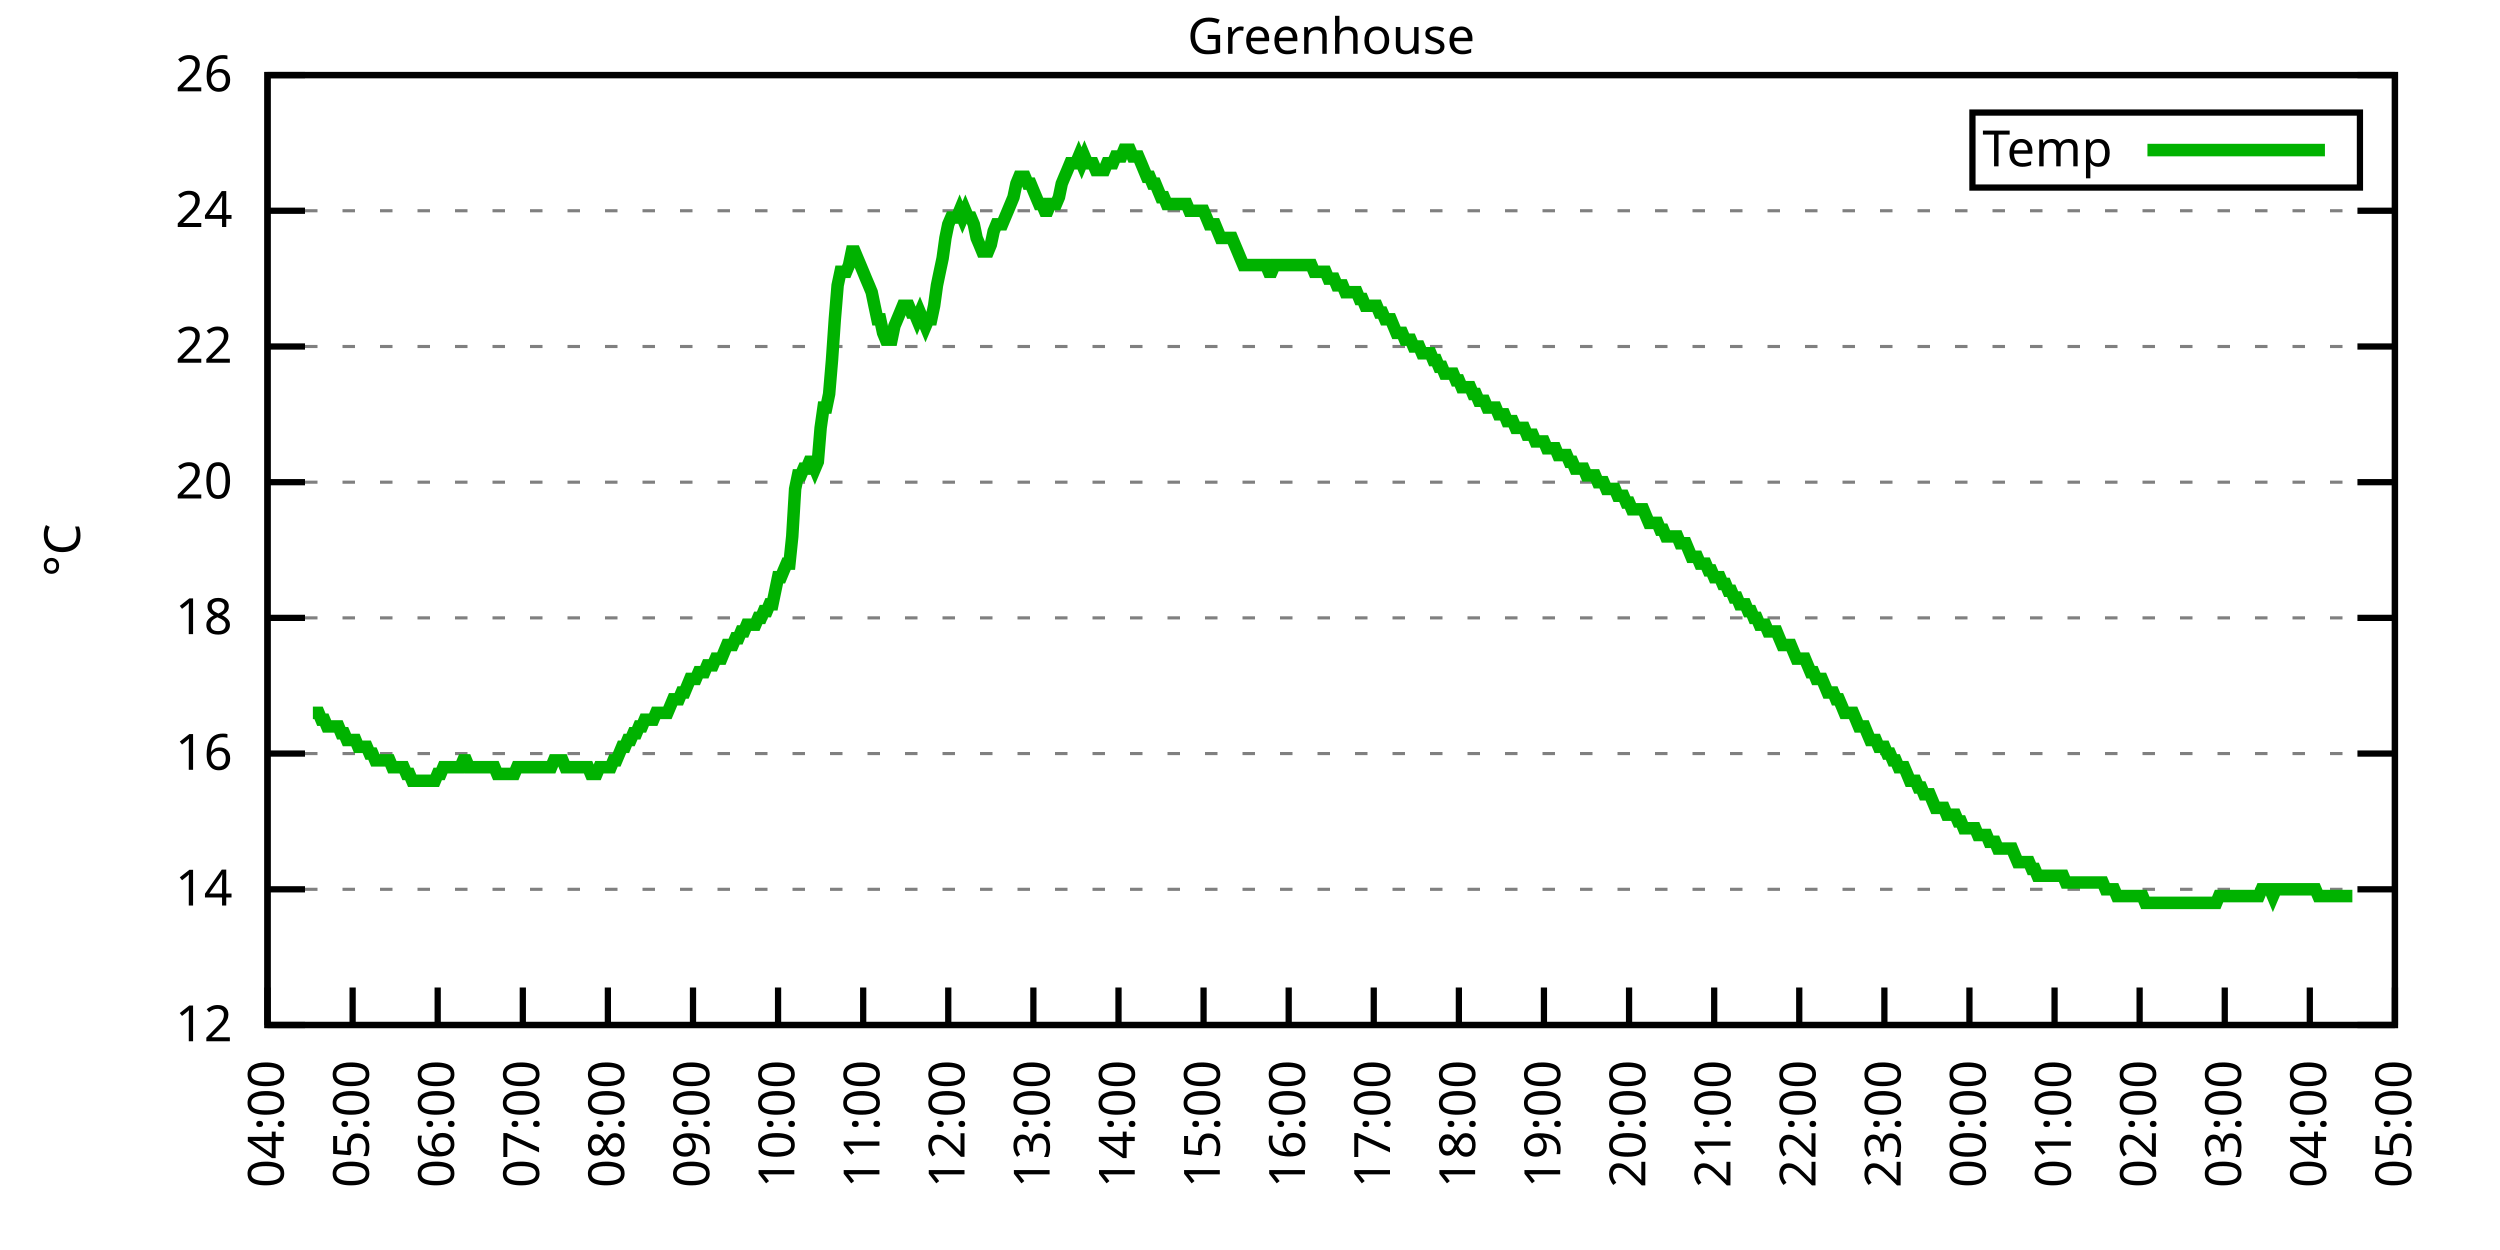
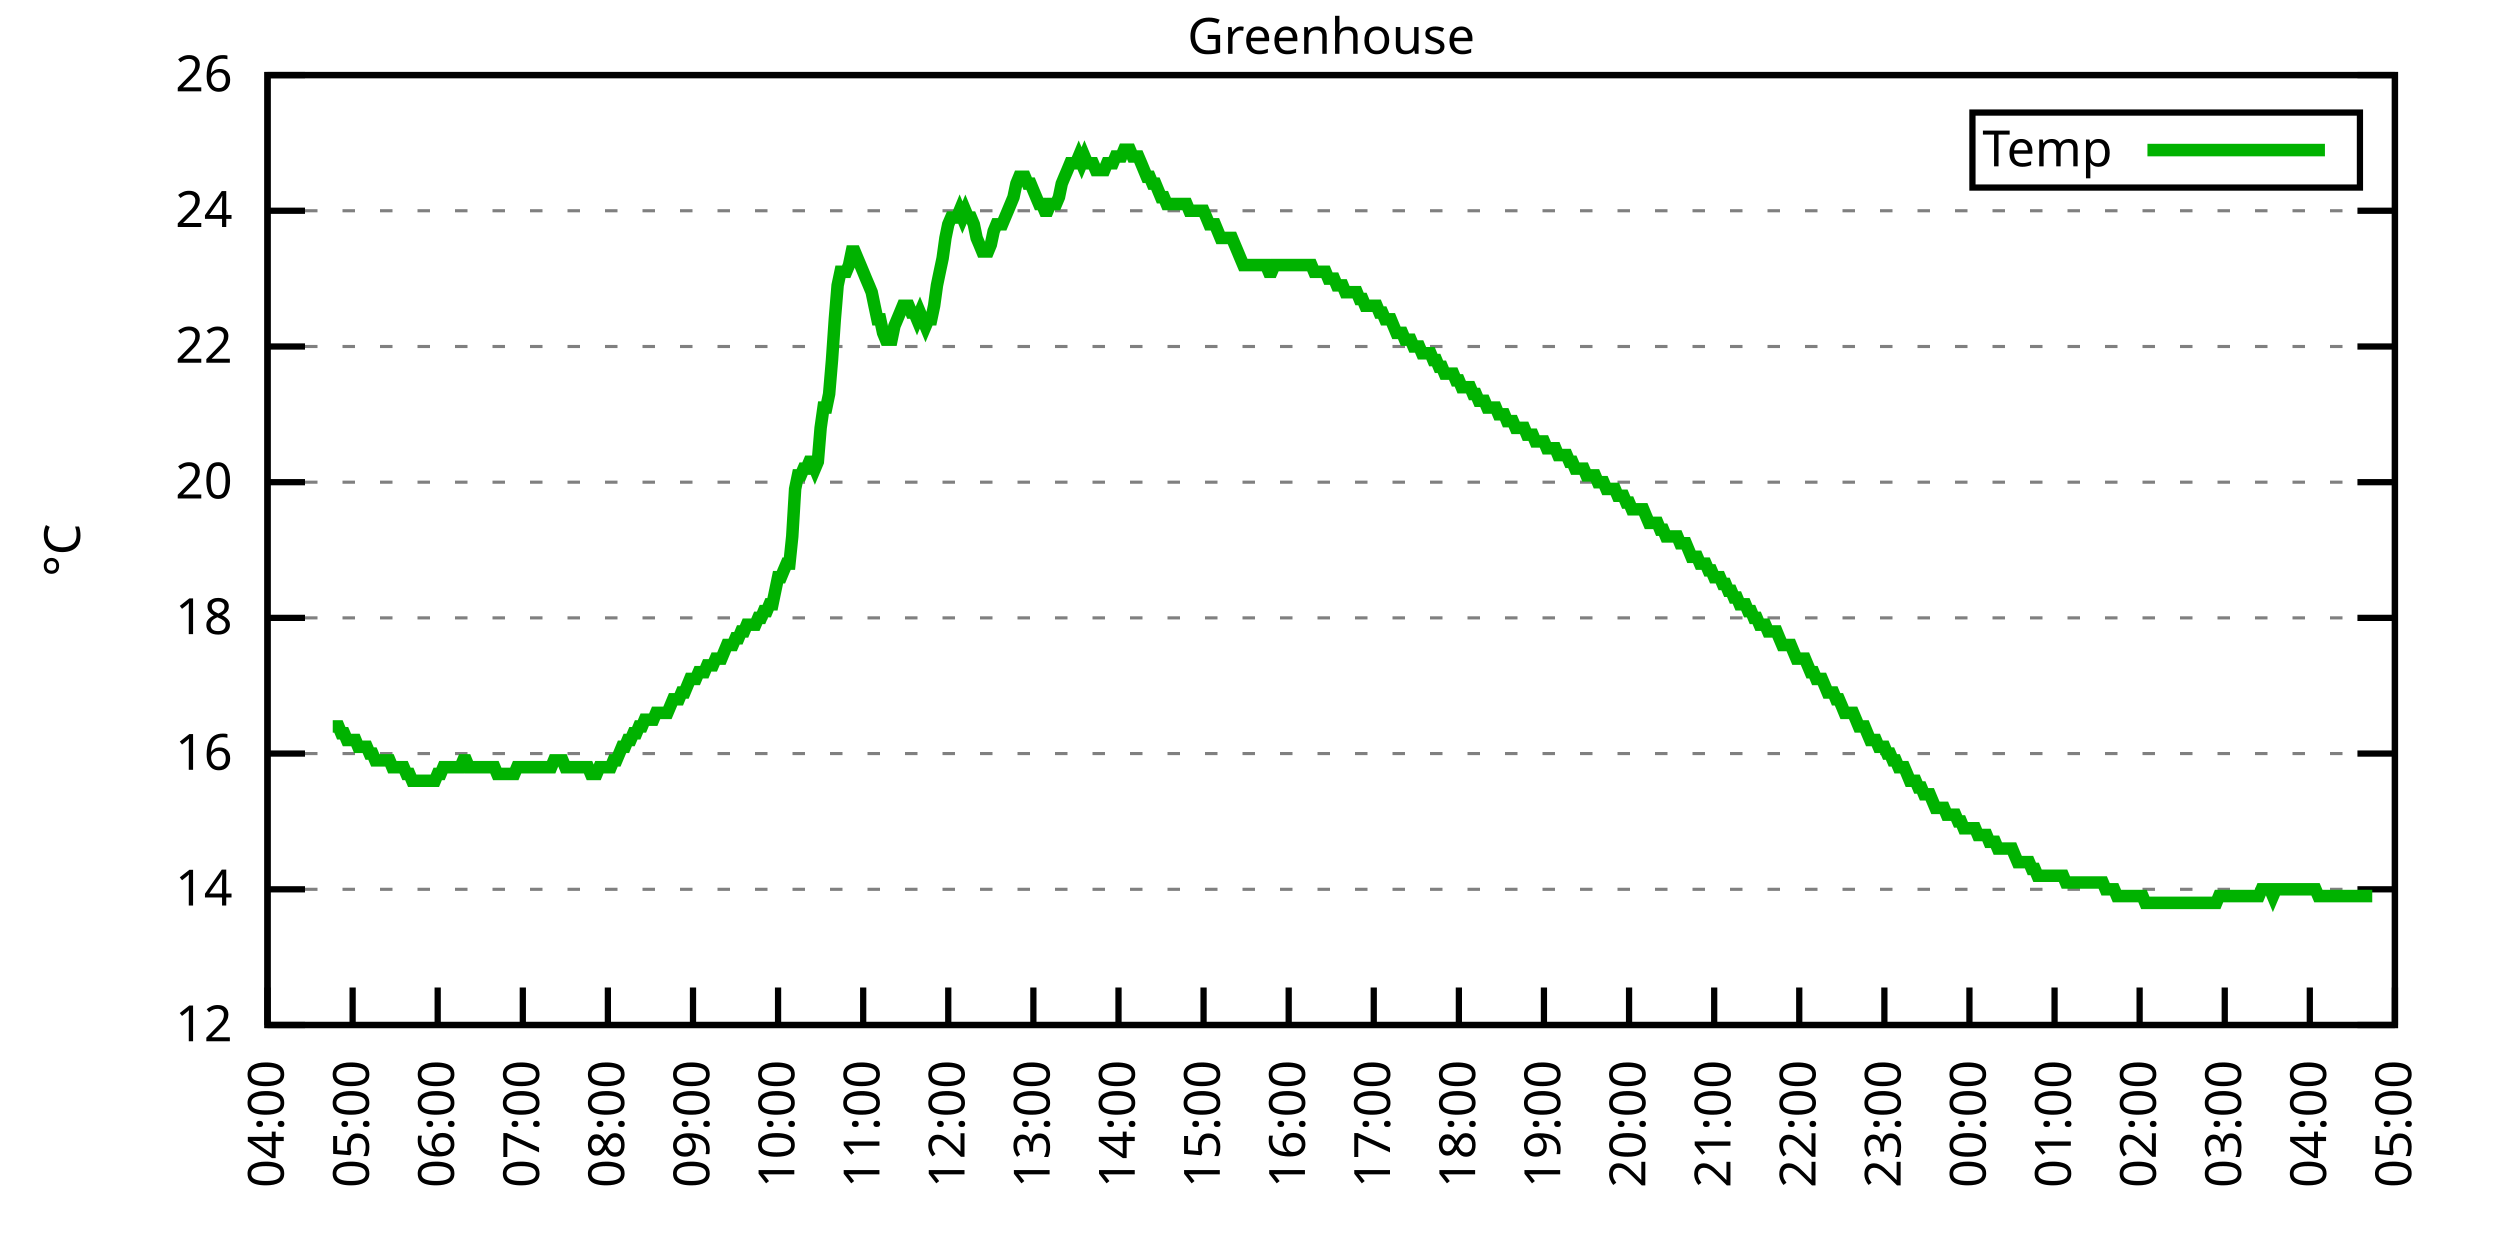
<svg xmlns="http://www.w3.org/2000/svg" xmlns:xlink="http://www.w3.org/1999/xlink" width="400" height="200" viewBox="0 0 400 200">
  <g id="gnuplot_canvas">
    <rect x="0" y="0" width="400" height="200" fill="none" />
    <defs>
      <circle id="gpDot" r="0.5" stroke-width="0.5" stroke="currentColor" />
      <path id="gpPt0" stroke-width="0.333" stroke="currentColor" d="M-1,0 h2 M0,-1 v2" />
      <path id="gpPt1" stroke-width="0.333" stroke="currentColor" d="M-1,-1 L1,1 M1,-1 L-1,1" />
      <path id="gpPt2" stroke-width="0.333" stroke="currentColor" d="M-1,0 L1,0 M0,-1 L0,1 M-1,-1 L1,1 M-1,1 L1,-1" />
      <rect id="gpPt3" stroke-width="0.333" stroke="currentColor" x="-1" y="-1" width="2" height="2" />
      <rect id="gpPt4" stroke-width="0.333" stroke="currentColor" fill="currentColor" x="-1" y="-1" width="2" height="2" />
      <circle id="gpPt5" stroke-width="0.333" stroke="currentColor" cx="0" cy="0" r="1" />
      <use xlink:href="#gpPt5" id="gpPt6" fill="currentColor" stroke="none" />
      <path id="gpPt7" stroke-width="0.333" stroke="currentColor" d="M0,-1.33 L-1.33,0.67 L1.33,0.67 z" />
      <use xlink:href="#gpPt7" id="gpPt8" fill="currentColor" stroke="none" />
      <use xlink:href="#gpPt7" id="gpPt9" stroke="currentColor" transform="rotate(180)" />
      <use xlink:href="#gpPt9" id="gpPt10" fill="currentColor" stroke="none" />
      <use xlink:href="#gpPt3" id="gpPt11" stroke="currentColor" transform="rotate(45)" />
      <use xlink:href="#gpPt11" id="gpPt12" fill="currentColor" stroke="none" />
      <path id="gpPt13" stroke-width="0.333" stroke="currentColor" d="M0,1.330 L1.265,0.411 L0.782,-1.067 L-0.782,-1.076 L-1.265,0.411 z" />
      <use xlink:href="#gpPt13" id="gpPt14" fill="currentColor" stroke="none" />
      <filter id="textbox" filterUnits="objectBoundingBox" x="0" y="0" height="1" width="1">
        <feFlood flood-color="white" flood-opacity="1" result="bgnd" />
        <feComposite in="SourceGraphic" in2="bgnd" operator="atop" />
      </filter>
      <filter id="greybox" filterUnits="objectBoundingBox" x="0" y="0" height="1" width="1">
        <feFlood flood-color="lightgrey" flood-opacity="1" result="grey" />
        <feComposite in="SourceGraphic" in2="grey" operator="atop" />
      </filter>
    </defs>
    <g fill="none" color="white" stroke="currentColor" stroke-width="1.00" stroke-linecap="butt" stroke-linejoin="miter">
</g>
    <g fill="none" color="black" stroke="currentColor" stroke-width="1.00" stroke-linecap="butt" stroke-linejoin="miter">
      <g stroke="none" shape-rendering="crispEdges">
        <polygon fill="rgb(255, 255, 255)" points="42.80,164.00 383.18,164.00 383.18,12.02 42.80,12.02 " />
      </g>
    </g>
    <g fill="none" color="black" stroke="currentColor" stroke-width="1.00" stroke-linecap="butt" stroke-linejoin="miter">
</g>
    <g fill="none" color="black" stroke="black" stroke-width="0.50" stroke-linecap="butt" stroke-linejoin="miter">
</g>
    <g fill="none" color="gray" stroke="currentColor" stroke-width="0.50" stroke-linecap="butt" stroke-linejoin="miter">
      <path stroke="gray" stroke-dasharray="2,4" class="gridline" d="M42.80,164.00 L383.19,164.00  " />
    </g>
    <g fill="none" color="gray" stroke="gray" stroke-width="1.00" stroke-linecap="butt" stroke-linejoin="miter">
</g>
    <g fill="none" color="black" stroke="currentColor" stroke-width="1.00" stroke-linecap="butt" stroke-linejoin="miter">
      <path stroke="black" d="M42.80,164.00 L48.80,164.00 M383.19,164.00 L377.19,164.00  " />
      <g transform="translate(37.20,166.60)" stroke="none" fill="black" font-family="Sans" font-size="8.00" text-anchor="end">
        <text>
          <tspan font-family="Sans"> 12</tspan>
        </text>
      </g>
    </g>
    <g fill="none" color="black" stroke="currentColor" stroke-width="1.00" stroke-linecap="butt" stroke-linejoin="miter">
</g>
    <g fill="none" color="black" stroke="black" stroke-width="0.50" stroke-linecap="butt" stroke-linejoin="miter">
</g>
    <g fill="none" color="gray" stroke="currentColor" stroke-width="0.50" stroke-linecap="butt" stroke-linejoin="miter">
      <path stroke="gray" stroke-dasharray="2,4" class="gridline" d="M42.80,142.29 L383.19,142.29  " />
    </g>
    <g fill="none" color="gray" stroke="gray" stroke-width="1.00" stroke-linecap="butt" stroke-linejoin="miter">
</g>
    <g fill="none" color="black" stroke="currentColor" stroke-width="1.00" stroke-linecap="butt" stroke-linejoin="miter">
      <path stroke="black" d="M42.80,142.29 L48.80,142.29 M383.19,142.29 L377.19,142.29  " />
      <g transform="translate(37.20,144.89)" stroke="none" fill="black" font-family="Sans" font-size="8.00" text-anchor="end">
        <text>
          <tspan font-family="Sans"> 14</tspan>
        </text>
      </g>
    </g>
    <g fill="none" color="black" stroke="currentColor" stroke-width="1.00" stroke-linecap="butt" stroke-linejoin="miter">
</g>
    <g fill="none" color="black" stroke="black" stroke-width="0.50" stroke-linecap="butt" stroke-linejoin="miter">
</g>
    <g fill="none" color="gray" stroke="currentColor" stroke-width="0.50" stroke-linecap="butt" stroke-linejoin="miter">
      <path stroke="gray" stroke-dasharray="2,4" class="gridline" d="M42.80,120.57 L383.19,120.57  " />
    </g>
    <g fill="none" color="gray" stroke="gray" stroke-width="1.00" stroke-linecap="butt" stroke-linejoin="miter">
</g>
    <g fill="none" color="black" stroke="currentColor" stroke-width="1.00" stroke-linecap="butt" stroke-linejoin="miter">
      <path stroke="black" d="M42.80,120.57 L48.80,120.57 M383.19,120.57 L377.19,120.57  " />
      <g transform="translate(37.20,123.17)" stroke="none" fill="black" font-family="Sans" font-size="8.00" text-anchor="end">
        <text>
          <tspan font-family="Sans"> 16</tspan>
        </text>
      </g>
    </g>
    <g fill="none" color="black" stroke="currentColor" stroke-width="1.00" stroke-linecap="butt" stroke-linejoin="miter">
</g>
    <g fill="none" color="black" stroke="black" stroke-width="0.50" stroke-linecap="butt" stroke-linejoin="miter">
</g>
    <g fill="none" color="gray" stroke="currentColor" stroke-width="0.50" stroke-linecap="butt" stroke-linejoin="miter">
      <path stroke="gray" stroke-dasharray="2,4" class="gridline" d="M42.80,98.86 L383.19,98.86  " />
    </g>
    <g fill="none" color="gray" stroke="gray" stroke-width="1.00" stroke-linecap="butt" stroke-linejoin="miter">
</g>
    <g fill="none" color="black" stroke="currentColor" stroke-width="1.00" stroke-linecap="butt" stroke-linejoin="miter">
      <path stroke="black" d="M42.80,98.86 L48.80,98.86 M383.19,98.86 L377.19,98.86  " />
      <g transform="translate(37.20,101.46)" stroke="none" fill="black" font-family="Sans" font-size="8.00" text-anchor="end">
        <text>
          <tspan font-family="Sans"> 18</tspan>
        </text>
      </g>
    </g>
    <g fill="none" color="black" stroke="currentColor" stroke-width="1.00" stroke-linecap="butt" stroke-linejoin="miter">
</g>
    <g fill="none" color="black" stroke="black" stroke-width="0.50" stroke-linecap="butt" stroke-linejoin="miter">
</g>
    <g fill="none" color="gray" stroke="currentColor" stroke-width="0.50" stroke-linecap="butt" stroke-linejoin="miter">
      <path stroke="gray" stroke-dasharray="2,4" class="gridline" d="M42.80,77.15 L383.19,77.15  " />
    </g>
    <g fill="none" color="gray" stroke="gray" stroke-width="1.00" stroke-linecap="butt" stroke-linejoin="miter">
</g>
    <g fill="none" color="black" stroke="currentColor" stroke-width="1.00" stroke-linecap="butt" stroke-linejoin="miter">
      <path stroke="black" d="M42.80,77.15 L48.80,77.15 M383.19,77.15 L377.19,77.15  " />
      <g transform="translate(37.20,79.75)" stroke="none" fill="black" font-family="Sans" font-size="8.00" text-anchor="end">
        <text>
          <tspan font-family="Sans"> 20</tspan>
        </text>
      </g>
    </g>
    <g fill="none" color="black" stroke="currentColor" stroke-width="1.00" stroke-linecap="butt" stroke-linejoin="miter">
</g>
    <g fill="none" color="black" stroke="black" stroke-width="0.50" stroke-linecap="butt" stroke-linejoin="miter">
</g>
    <g fill="none" color="gray" stroke="currentColor" stroke-width="0.50" stroke-linecap="butt" stroke-linejoin="miter">
      <path stroke="gray" stroke-dasharray="2,4" class="gridline" d="M42.80,55.44 L383.19,55.44  " />
    </g>
    <g fill="none" color="gray" stroke="gray" stroke-width="1.00" stroke-linecap="butt" stroke-linejoin="miter">
</g>
    <g fill="none" color="black" stroke="currentColor" stroke-width="1.00" stroke-linecap="butt" stroke-linejoin="miter">
      <path stroke="black" d="M42.80,55.44 L48.80,55.44 M383.19,55.44 L377.19,55.44  " />
      <g transform="translate(37.20,58.04)" stroke="none" fill="black" font-family="Sans" font-size="8.00" text-anchor="end">
        <text>
          <tspan font-family="Sans"> 22</tspan>
        </text>
      </g>
    </g>
    <g fill="none" color="black" stroke="currentColor" stroke-width="1.00" stroke-linecap="butt" stroke-linejoin="miter">
</g>
    <g fill="none" color="black" stroke="black" stroke-width="0.50" stroke-linecap="butt" stroke-linejoin="miter">
</g>
    <g fill="none" color="gray" stroke="currentColor" stroke-width="0.50" stroke-linecap="butt" stroke-linejoin="miter">
      <path stroke="gray" stroke-dasharray="2,4" class="gridline" d="M42.80,33.72 L383.19,33.72  " />
    </g>
    <g fill="none" color="gray" stroke="gray" stroke-width="1.00" stroke-linecap="butt" stroke-linejoin="miter">
</g>
    <g fill="none" color="black" stroke="currentColor" stroke-width="1.00" stroke-linecap="butt" stroke-linejoin="miter">
      <path stroke="black" d="M42.80,33.72 L48.80,33.72 M383.19,33.72 L377.19,33.72  " />
      <g transform="translate(37.20,36.32)" stroke="none" fill="black" font-family="Sans" font-size="8.00" text-anchor="end">
        <text>
          <tspan font-family="Sans"> 24</tspan>
        </text>
      </g>
    </g>
    <g fill="none" color="black" stroke="currentColor" stroke-width="1.00" stroke-linecap="butt" stroke-linejoin="miter">
</g>
    <g fill="none" color="black" stroke="black" stroke-width="0.50" stroke-linecap="butt" stroke-linejoin="miter">
</g>
    <g fill="none" color="gray" stroke="currentColor" stroke-width="0.50" stroke-linecap="butt" stroke-linejoin="miter">
      <path stroke="gray" stroke-dasharray="2,4" class="gridline" d="M42.80,12.01 L383.19,12.01  " />
    </g>
    <g fill="none" color="gray" stroke="gray" stroke-width="1.00" stroke-linecap="butt" stroke-linejoin="miter">
</g>
    <g fill="none" color="black" stroke="currentColor" stroke-width="1.00" stroke-linecap="butt" stroke-linejoin="miter">
      <path stroke="black" d="M42.80,12.01 L48.80,12.01 M383.19,12.01 L377.19,12.01  " />
      <g transform="translate(37.20,14.61)" stroke="none" fill="black" font-family="Sans" font-size="8.00" text-anchor="end">
        <text>
          <tspan font-family="Sans"> 26</tspan>
        </text>
      </g>
    </g>
    <g fill="none" color="black" stroke="currentColor" stroke-width="1.00" stroke-linecap="butt" stroke-linejoin="miter">
      <path stroke="black" d="M42.80,164.00 L42.80,158.00  " />
      <g transform="translate(45.40,169.60) rotate(270.00)" stroke="none" fill="black" font-family="Sans" font-size="8.00" text-anchor="end">
        <text>
          <tspan font-family="Sans">04:00</tspan>
        </text>
      </g>
    </g>
    <g fill="none" color="black" stroke="currentColor" stroke-width="1.00" stroke-linecap="butt" stroke-linejoin="miter">
      <path stroke="black" d="M56.42,164.00 L56.42,158.00  " />
      <g transform="translate(59.02,169.60) rotate(270.00)" stroke="none" fill="black" font-family="Sans" font-size="8.00" text-anchor="end">
        <text>
          <tspan font-family="Sans">05:00</tspan>
        </text>
      </g>
    </g>
    <g fill="none" color="black" stroke="currentColor" stroke-width="1.00" stroke-linecap="butt" stroke-linejoin="miter">
      <path stroke="black" d="M70.03,164.00 L70.03,158.00  " />
      <g transform="translate(72.63,169.60) rotate(270.00)" stroke="none" fill="black" font-family="Sans" font-size="8.00" text-anchor="end">
        <text>
          <tspan font-family="Sans">06:00</tspan>
        </text>
      </g>
    </g>
    <g fill="none" color="black" stroke="currentColor" stroke-width="1.00" stroke-linecap="butt" stroke-linejoin="miter">
      <path stroke="black" d="M83.65,164.00 L83.65,158.00  " />
      <g transform="translate(86.25,169.60) rotate(270.00)" stroke="none" fill="black" font-family="Sans" font-size="8.00" text-anchor="end">
        <text>
          <tspan font-family="Sans">07:00</tspan>
        </text>
      </g>
    </g>
    <g fill="none" color="black" stroke="currentColor" stroke-width="1.00" stroke-linecap="butt" stroke-linejoin="miter">
      <path stroke="black" d="M97.26,164.00 L97.26,158.00  " />
      <g transform="translate(99.86,169.60) rotate(270.00)" stroke="none" fill="black" font-family="Sans" font-size="8.00" text-anchor="end">
        <text>
          <tspan font-family="Sans">08:00</tspan>
        </text>
      </g>
    </g>
    <g fill="none" color="black" stroke="currentColor" stroke-width="1.00" stroke-linecap="butt" stroke-linejoin="miter">
      <path stroke="black" d="M110.88,164.00 L110.88,158.00  " />
      <g transform="translate(113.48,169.60) rotate(270.00)" stroke="none" fill="black" font-family="Sans" font-size="8.00" text-anchor="end">
        <text>
          <tspan font-family="Sans">09:00</tspan>
        </text>
      </g>
    </g>
    <g fill="none" color="black" stroke="currentColor" stroke-width="1.00" stroke-linecap="butt" stroke-linejoin="miter">
      <path stroke="black" d="M124.49,164.00 L124.49,158.00  " />
      <g transform="translate(127.09,169.60) rotate(270.00)" stroke="none" fill="black" font-family="Sans" font-size="8.00" text-anchor="end">
        <text>
          <tspan font-family="Sans">10:00</tspan>
        </text>
      </g>
    </g>
    <g fill="none" color="black" stroke="currentColor" stroke-width="1.00" stroke-linecap="butt" stroke-linejoin="miter">
      <path stroke="black" d="M138.11,164.00 L138.11,158.00  " />
      <g transform="translate(140.71,169.60) rotate(270.00)" stroke="none" fill="black" font-family="Sans" font-size="8.00" text-anchor="end">
        <text>
          <tspan font-family="Sans">11:00</tspan>
        </text>
      </g>
    </g>
    <g fill="none" color="black" stroke="currentColor" stroke-width="1.00" stroke-linecap="butt" stroke-linejoin="miter">
      <path stroke="black" d="M151.72,164.00 L151.72,158.00  " />
      <g transform="translate(154.32,169.60) rotate(270.00)" stroke="none" fill="black" font-family="Sans" font-size="8.00" text-anchor="end">
        <text>
          <tspan font-family="Sans">12:00</tspan>
        </text>
      </g>
    </g>
    <g fill="none" color="black" stroke="currentColor" stroke-width="1.00" stroke-linecap="butt" stroke-linejoin="miter">
      <path stroke="black" d="M165.34,164.00 L165.34,158.00  " />
      <g transform="translate(167.94,169.60) rotate(270.00)" stroke="none" fill="black" font-family="Sans" font-size="8.00" text-anchor="end">
        <text>
          <tspan font-family="Sans">13:00</tspan>
        </text>
      </g>
    </g>
    <g fill="none" color="black" stroke="currentColor" stroke-width="1.00" stroke-linecap="butt" stroke-linejoin="miter">
      <path stroke="black" d="M178.96,164.00 L178.96,158.00  " />
      <g transform="translate(181.56,169.60) rotate(270.00)" stroke="none" fill="black" font-family="Sans" font-size="8.00" text-anchor="end">
        <text>
          <tspan font-family="Sans">14:00</tspan>
        </text>
      </g>
    </g>
    <g fill="none" color="black" stroke="currentColor" stroke-width="1.00" stroke-linecap="butt" stroke-linejoin="miter">
      <path stroke="black" d="M192.57,164.00 L192.57,158.00  " />
      <g transform="translate(195.17,169.60) rotate(270.00)" stroke="none" fill="black" font-family="Sans" font-size="8.00" text-anchor="end">
        <text>
          <tspan font-family="Sans">15:00</tspan>
        </text>
      </g>
    </g>
    <g fill="none" color="black" stroke="currentColor" stroke-width="1.00" stroke-linecap="butt" stroke-linejoin="miter">
      <path stroke="black" d="M206.19,164.00 L206.19,158.00  " />
      <g transform="translate(208.79,169.60) rotate(270.00)" stroke="none" fill="black" font-family="Sans" font-size="8.00" text-anchor="end">
        <text>
          <tspan font-family="Sans">16:00</tspan>
        </text>
      </g>
    </g>
    <g fill="none" color="black" stroke="currentColor" stroke-width="1.00" stroke-linecap="butt" stroke-linejoin="miter">
      <path stroke="black" d="M219.80,164.00 L219.80,158.00  " />
      <g transform="translate(222.40,169.60) rotate(270.00)" stroke="none" fill="black" font-family="Sans" font-size="8.00" text-anchor="end">
        <text>
          <tspan font-family="Sans">17:00</tspan>
        </text>
      </g>
    </g>
    <g fill="none" color="black" stroke="currentColor" stroke-width="1.00" stroke-linecap="butt" stroke-linejoin="miter">
      <path stroke="black" d="M233.42,164.00 L233.42,158.00  " />
      <g transform="translate(236.02,169.60) rotate(270.00)" stroke="none" fill="black" font-family="Sans" font-size="8.00" text-anchor="end">
        <text>
          <tspan font-family="Sans">18:00</tspan>
        </text>
      </g>
    </g>
    <g fill="none" color="black" stroke="currentColor" stroke-width="1.00" stroke-linecap="butt" stroke-linejoin="miter">
      <path stroke="black" d="M247.03,164.00 L247.03,158.00  " />
      <g transform="translate(249.63,169.60) rotate(270.00)" stroke="none" fill="black" font-family="Sans" font-size="8.00" text-anchor="end">
        <text>
          <tspan font-family="Sans">19:00</tspan>
        </text>
      </g>
    </g>
    <g fill="none" color="black" stroke="currentColor" stroke-width="1.00" stroke-linecap="butt" stroke-linejoin="miter">
      <path stroke="black" d="M260.65,164.00 L260.65,158.00  " />
      <g transform="translate(263.25,169.60) rotate(270.00)" stroke="none" fill="black" font-family="Sans" font-size="8.00" text-anchor="end">
        <text>
          <tspan font-family="Sans">20:00</tspan>
        </text>
      </g>
    </g>
    <g fill="none" color="black" stroke="currentColor" stroke-width="1.00" stroke-linecap="butt" stroke-linejoin="miter">
      <path stroke="black" d="M274.27,164.00 L274.27,158.00  " />
      <g transform="translate(276.87,169.60) rotate(270.00)" stroke="none" fill="black" font-family="Sans" font-size="8.00" text-anchor="end">
        <text>
          <tspan font-family="Sans">21:00</tspan>
        </text>
      </g>
    </g>
    <g fill="none" color="black" stroke="currentColor" stroke-width="1.00" stroke-linecap="butt" stroke-linejoin="miter">
      <path stroke="black" d="M287.88,164.00 L287.88,158.00  " />
      <g transform="translate(290.48,169.60) rotate(270.00)" stroke="none" fill="black" font-family="Sans" font-size="8.00" text-anchor="end">
        <text>
          <tspan font-family="Sans">22:00</tspan>
        </text>
      </g>
    </g>
    <g fill="none" color="black" stroke="currentColor" stroke-width="1.00" stroke-linecap="butt" stroke-linejoin="miter">
      <path stroke="black" d="M301.50,164.00 L301.50,158.00  " />
      <g transform="translate(304.10,169.60) rotate(270.00)" stroke="none" fill="black" font-family="Sans" font-size="8.00" text-anchor="end">
        <text>
          <tspan font-family="Sans">23:00</tspan>
        </text>
      </g>
    </g>
    <g fill="none" color="black" stroke="currentColor" stroke-width="1.00" stroke-linecap="butt" stroke-linejoin="miter">
      <path stroke="black" d="M315.11,164.00 L315.11,158.00  " />
      <g transform="translate(317.71,169.60) rotate(270.00)" stroke="none" fill="black" font-family="Sans" font-size="8.00" text-anchor="end">
        <text>
          <tspan font-family="Sans">00:00</tspan>
        </text>
      </g>
    </g>
    <g fill="none" color="black" stroke="currentColor" stroke-width="1.00" stroke-linecap="butt" stroke-linejoin="miter">
      <path stroke="black" d="M328.73,164.00 L328.73,158.00  " />
      <g transform="translate(331.33,169.60) rotate(270.00)" stroke="none" fill="black" font-family="Sans" font-size="8.00" text-anchor="end">
        <text>
          <tspan font-family="Sans">01:00</tspan>
        </text>
      </g>
    </g>
    <g fill="none" color="black" stroke="currentColor" stroke-width="1.00" stroke-linecap="butt" stroke-linejoin="miter">
      <path stroke="black" d="M342.34,164.00 L342.34,158.00  " />
      <g transform="translate(344.94,169.60) rotate(270.00)" stroke="none" fill="black" font-family="Sans" font-size="8.00" text-anchor="end">
        <text>
          <tspan font-family="Sans">02:00</tspan>
        </text>
      </g>
    </g>
    <g fill="none" color="black" stroke="currentColor" stroke-width="1.00" stroke-linecap="butt" stroke-linejoin="miter">
      <path stroke="black" d="M355.96,164.00 L355.96,158.00  " />
      <g transform="translate(358.56,169.60) rotate(270.00)" stroke="none" fill="black" font-family="Sans" font-size="8.00" text-anchor="end">
        <text>
          <tspan font-family="Sans">03:00</tspan>
        </text>
      </g>
    </g>
    <g fill="none" color="black" stroke="currentColor" stroke-width="1.00" stroke-linecap="butt" stroke-linejoin="miter">
      <path stroke="black" d="M369.57,164.00 L369.57,158.00  " />
      <g transform="translate(372.17,169.60) rotate(270.00)" stroke="none" fill="black" font-family="Sans" font-size="8.00" text-anchor="end">
        <text>
          <tspan font-family="Sans">04:00</tspan>
        </text>
      </g>
    </g>
    <g fill="none" color="black" stroke="currentColor" stroke-width="1.00" stroke-linecap="butt" stroke-linejoin="miter">
      <path stroke="black" d="M383.19,164.00 L383.19,158.00  " />
      <g transform="translate(385.79,169.60) rotate(270.00)" stroke="none" fill="black" font-family="Sans" font-size="8.00" text-anchor="end">
        <text>
          <tspan font-family="Sans">05:00</tspan>
        </text>
      </g>
    </g>
    <g fill="none" color="black" stroke="currentColor" stroke-width="1.00" stroke-linecap="butt" stroke-linejoin="miter">
</g>
    <g fill="none" color="black" stroke="currentColor" stroke-width="1.00" stroke-linecap="butt" stroke-linejoin="miter">
      <path stroke="black" d="M42.80,12.01 L42.80,164.00 L383.19,164.00 L383.19,12.01 L42.80,12.01 Z  " />
    </g>
    <g fill="none" color="black" stroke="currentColor" stroke-width="1.00" stroke-linecap="butt" stroke-linejoin="miter">
</g>
    <g fill="none" color="black" stroke="currentColor" stroke-width="1.00" stroke-linecap="butt" stroke-linejoin="miter">
      <path stroke="black" d="M315.59,30.01 L315.59,18.01 L377.59,18.01 L377.59,30.01 L315.59,30.01 Z  " />
    </g>
    <g id="Greenhouse_plot_1">
      <g fill="none" color="white" stroke="black" stroke-width="2.00" stroke-linecap="butt" stroke-linejoin="miter">
</g>
      <g fill="none" color="black" stroke="currentColor" stroke-width="2.00" stroke-linecap="butt" stroke-linejoin="miter">
        <g transform="translate(337.99,26.61)" stroke="none" fill="black" font-family="Sans" font-size="8.00" text-anchor="end">
          <text>
            <tspan font-family="Sans">Temp</tspan>
          </text>
        </g>
      </g>
      <g fill="none" color="black" stroke="currentColor" stroke-width="2.00" stroke-linecap="butt" stroke-linejoin="miter">
-         <path stroke="rgb(  0, 178,   0)" d="M343.59,24.01 L371.99,24.01 M50.06,114.06 L50.52,114.06 L50.97,114.06 L51.42,115.15 L51.88,115.15 L52.33,116.23   L52.78,116.23 L53.24,116.23 L53.69,116.23 L54.15,116.23 L54.60,117.32 L55.05,117.32 L55.51,118.40 L55.96,118.40   L56.42,118.40 L56.87,118.40 L57.32,119.49 L57.78,119.49 L58.23,119.49 L58.68,119.49 L59.14,120.57 L59.59,120.57   L60.05,121.66 L60.50,121.66 L60.95,121.66 L61.41,121.66 L61.86,121.66 L62.32,121.66 L62.77,122.75 L63.22,122.75   L63.68,122.75 L64.13,122.75 L64.58,122.75 L65.04,123.83 L65.49,123.83 L65.95,124.92 L66.40,124.92 L66.85,124.92   L67.31,124.92 L67.76,124.92 L68.22,124.92 L68.67,124.92 L69.12,124.92 L69.58,124.92 L70.03,123.83 L70.49,123.83   L70.94,122.75 L71.39,122.75 L71.85,122.75 L72.30,122.75 L72.75,122.75 L73.21,122.75 L73.66,122.75 L74.12,121.66   L74.57,121.66 L75.02,122.75 L75.48,122.75 L75.93,122.75 L76.39,122.75 L76.84,122.75 L77.29,122.75 L77.75,122.75   L78.20,122.75 L78.65,122.75 L79.11,122.75 L79.56,123.83 L80.02,123.83 L80.47,123.83 L80.92,123.83 L81.38,123.83   L81.83,123.83 L82.29,123.83 L82.74,122.75 L83.19,122.75 L83.65,122.75 L84.10,122.75 L84.55,122.75 L85.01,122.75   L85.46,122.75 L85.92,122.75 L86.37,122.75 L86.82,122.75 L87.28,122.75 L87.73,122.75 L88.19,122.75 L88.64,121.66   L89.09,121.66 L89.55,121.66 L90.00,121.66 L90.45,122.75 L90.91,122.75 L91.36,122.75 L91.82,122.75 L92.27,122.75   L92.72,122.75 L93.18,122.75 L93.63,122.75 L94.09,122.75 L94.54,123.83 L94.99,123.83 L95.45,123.83 L95.90,122.75   L96.35,122.75 L96.81,122.75 L97.26,122.75 L97.72,122.75 L98.17,121.66 L98.62,121.66 L99.08,120.57 L99.53,119.49   L99.99,119.49 L100.44,118.40 L100.89,118.40 L101.35,117.32 L101.80,117.32 L102.25,116.23 L102.71,116.23 L103.16,115.15   L103.62,115.15 L104.07,115.15 L104.52,115.15 L104.98,114.06 L105.43,114.06 L105.89,114.06 L106.34,114.06 L106.79,114.06   L107.25,112.97 L107.70,111.89 L108.15,111.89 L108.61,111.89 L109.06,110.80 L109.52,110.80 L109.97,109.72 L110.42,108.63   L110.88,108.63 L111.33,108.63 L111.79,107.55 L112.24,107.55 L112.69,107.55 L113.15,106.46 L113.60,106.46 L114.05,106.46   L114.51,105.38 L114.96,105.38 L115.42,105.38 L115.87,104.29 L116.32,103.20 L116.78,103.20 L117.23,103.20 L117.69,102.12   L118.14,102.12 L118.59,101.03 L119.05,101.03 L119.50,99.95 L119.96,99.95 L120.41,99.95 L120.86,99.95 L121.32,98.86   L121.77,98.86 L122.22,97.78 L122.68,97.78 L123.13,96.69 L123.59,96.69 L124.04,94.52 L124.49,92.35 L124.95,92.35   L125.40,91.26 L125.86,90.18 L126.31,90.18 L126.76,85.83 L127.22,78.23 L127.67,76.06 L128.12,76.06 L128.58,74.98   L129.03,74.98 L129.49,73.89 L129.94,73.89 L130.39,74.98 L130.85,73.89 L131.30,68.46 L131.76,65.21 L132.21,65.21   L132.66,63.04 L133.12,57.61 L133.57,51.09 L134.02,45.66 L134.48,43.49 L134.93,43.49 L135.39,43.49 L135.84,42.41   L136.29,40.24 L136.75,40.24 L137.20,41.32 L137.66,42.41 L138.11,43.49 L138.56,44.58 L139.02,45.66 L139.47,46.75   L139.92,48.92 L140.38,51.09 L140.83,51.09 L141.29,53.26 L141.74,54.35 L142.19,54.35 L142.65,54.35 L143.10,52.18   L143.56,51.09 L144.01,50.01 L144.46,48.92 L144.92,48.92 L145.37,48.92 L145.82,50.01 L146.28,50.01 L146.73,51.09   L147.19,50.01 L147.64,51.09 L148.09,52.18 L148.55,51.09 L149.00,51.09 L149.46,48.92 L149.91,45.66 L150.36,43.49   L150.82,41.32 L151.27,38.07 L151.72,35.89 L152.18,34.81 L152.63,34.81 L153.09,34.81 L153.54,33.72 L153.99,34.81   L154.45,33.72 L154.90,34.81 L155.36,34.81 L155.81,35.89 L156.26,38.07 L156.72,39.15 L157.17,40.24 L157.62,40.24   L158.08,40.24 L158.53,39.15 L158.99,36.98 L159.44,35.89 L159.89,35.89 L160.35,35.89 L160.80,34.81 L161.26,33.72   L161.71,32.64 L162.16,31.55 L162.62,29.38 L163.07,28.29 L163.52,28.29 L163.98,28.29 L164.43,29.38 L164.89,29.38   L165.34,30.47 L165.79,31.55 L166.25,32.64 L166.70,32.64 L167.16,33.72 L167.61,33.72 L168.06,32.64 L168.52,32.64   L168.97,32.64 L169.43,31.55 L169.88,29.38 L170.33,28.29 L170.79,27.21 L171.24,26.12 L171.69,26.12 L172.15,26.12   L172.60,25.04 L173.06,26.12 L173.51,25.04 L173.96,26.12 L174.42,26.12 L174.87,26.12 L175.33,27.21 L175.78,27.21   L176.23,27.21 L176.69,27.21 L177.14,26.12 L177.59,26.12 L178.05,26.12 L178.50,25.04 L178.96,25.04 L179.41,25.04   L179.86,23.95 L180.32,23.95 L180.77,23.95 L181.23,25.04 L181.68,25.04 L182.13,25.04 L182.59,26.12 L183.04,27.21   L183.49,28.29 L183.95,28.29 L184.40,29.38 L184.86,29.38 L185.31,30.47 L185.76,31.55 L186.22,31.55 L186.67,32.64   L187.13,32.64 L187.58,32.64 L188.03,32.64 L188.49,32.64 L188.94,32.64 L189.39,32.64 L189.85,32.64 L190.30,33.72   L190.76,33.72 L191.21,33.72 L191.66,33.72 L192.12,33.72 L192.57,33.72 L193.03,34.81 L193.48,35.89 L193.93,35.89   L194.39,35.89 L194.84,36.98 L195.29,38.07 L195.75,38.07 L196.20,38.07 L196.66,38.07 L197.11,38.07 L197.56,39.15   L198.02,40.24 L198.47,41.32 L198.93,42.41 L199.38,42.41 L199.83,42.41 L200.29,42.41 L200.74,42.41 L201.19,42.41   L201.65,42.41 L202.10,42.41 L202.56,42.41 L203.01,43.49 L203.46,43.49 L203.92,42.41 L204.37,42.41 L204.83,42.41   L205.28,42.41 L205.73,42.41 L206.19,42.41 L206.64,42.41 L207.09,42.41 L207.55,42.41 L208.00,42.41 L208.46,42.41   L208.91,42.41 L209.36,42.41 L209.82,42.41 L210.27,43.49 L210.73,43.49 L211.18,43.49 L211.63,43.49 L212.09,43.49   L212.54,44.58 L213.00,44.58 L213.45,44.58 L213.90,45.66 L214.36,45.66 L214.81,45.66 L215.26,46.75 L215.72,46.75   L216.17,46.75 L216.63,46.75 L217.08,46.75 L217.53,47.84 L217.99,47.84 L218.44,48.92 L218.90,48.92 L219.35,48.92   L219.80,48.92 L220.26,48.92 L220.71,50.01 L221.16,50.01 L221.62,51.09 L222.07,51.09 L222.53,51.09 L222.98,52.18   L223.43,53.26 L223.89,53.26 L224.34,53.26 L224.80,54.35 L225.25,54.35 L225.70,54.35 L226.16,55.44 L226.61,55.44   L227.06,55.44 L227.52,56.52 L227.97,56.52 L228.43,56.52 L228.88,56.52 L229.33,57.61 L229.79,57.61 L230.24,58.69   L230.70,58.69 L231.15,59.78 L231.60,59.78 L232.06,59.78 L232.51,59.78 L232.96,60.86 L233.42,60.86 L233.87,61.95   L234.33,61.95 L234.78,61.95 L235.23,61.95 L235.69,63.04 L236.14,63.04 L236.60,64.12 L237.05,64.12 L237.50,64.12   L237.96,65.21 L238.41,65.21 L238.86,65.21 L239.32,65.21 L239.77,66.29 L240.23,66.29 L240.68,66.29 L241.13,67.38   L241.59,67.38 L242.04,67.38 L242.50,68.46 L242.95,68.46 L243.40,68.46 L243.86,68.46 L244.31,69.55 L244.76,69.55   L245.22,69.55 L245.67,70.63 L246.13,70.63 L246.58,70.63 L247.03,70.63 L247.49,71.72 L247.94,71.72 L248.40,71.72   L248.85,71.72 L249.30,72.81 L249.76,72.81 L250.21,72.81 L250.66,72.81 L251.12,73.89 L251.57,73.89 L252.03,74.98   L252.48,74.98 L252.93,74.98 L253.39,74.98 L253.84,76.06 L254.30,76.06 L254.75,76.06 L255.20,76.06 L255.66,77.15   L256.11,77.15 L256.56,77.15 L257.02,78.23 L257.47,78.23 L257.93,78.23 L258.38,78.23 L258.83,79.32 L259.29,79.32   L259.74,79.32 L260.20,80.41 L260.65,80.41 L261.10,81.49 L261.56,81.49 L262.01,81.49 L262.47,81.49 L262.92,81.49   L263.37,82.58 L263.83,83.66 L264.28,83.66 L264.73,83.66 L265.19,83.66 L265.64,84.75 L266.10,84.75 L266.55,85.83   L267.00,85.83 L267.46,85.83 L267.91,85.83 L268.37,85.83 L268.82,86.92 L269.27,86.92 L269.73,86.92 L270.18,88.00   L270.63,89.09 L271.09,89.09 L271.54,89.09 L272.00,90.18 L272.45,90.18 L272.90,90.18 L273.36,91.26 L273.81,91.26   L274.27,92.35 L274.72,92.35 L275.17,92.35 L275.63,93.43 L276.08,93.43 L276.53,94.52 L276.99,94.52 L277.44,95.60   L277.90,95.60 L278.35,96.69 L278.80,96.69 L279.26,96.69 L279.71,97.78 L280.17,97.78 L280.62,98.86 L281.07,98.86   L281.53,99.95 L281.98,99.95 L282.43,99.95 L282.89,101.03 L283.34,101.03 L283.80,101.03 L284.25,101.03 L284.70,102.12   L285.16,103.20 L285.61,103.20 L286.07,103.20 L286.52,103.20 L286.97,104.29 L287.43,105.38 L287.88,105.38 L288.33,105.38   L288.79,105.38 L289.24,106.46 L289.70,107.55 L290.15,107.55 L290.60,108.63 L291.06,108.63 L291.51,108.63 L291.97,109.72   L292.42,110.80 L292.87,110.80 L293.33,110.80 L293.78,111.89 L294.23,111.89 L294.69,112.97 L295.14,114.06 L295.60,114.06   L296.05,114.06 L296.50,114.06 L296.96,115.15 L297.41,116.23 L297.87,116.23 L298.32,116.23 L298.77,117.32 L299.23,118.40   L299.68,118.40 L300.13,118.40 L300.59,119.49 L301.04,119.49 L301.50,119.49 L301.95,120.57 L302.40,120.57 L302.86,121.66   L303.31,121.66 L303.77,122.75 L304.22,122.75 L304.67,122.75 L305.13,123.83 L305.58,124.92 L306.03,124.92 L306.49,124.92   L306.94,126.00 L307.40,126.00 L307.85,127.09 L308.30,127.09 L308.76,127.09 L309.21,128.17 L309.67,129.26 L310.12,129.26   L310.57,129.26 L311.03,129.26 L311.48,130.35 L311.94,130.35 L312.39,130.35 L312.84,130.35 L313.30,131.43 L313.75,131.43   L314.20,132.52 L314.66,132.52 L315.11,132.52 L315.57,132.52 L316.02,132.52 L316.47,133.60 L316.93,133.60 L317.38,133.60   L317.84,133.60 L318.29,134.69 L318.74,134.69 L319.20,134.69 L319.65,135.77 L320.10,135.77 L320.56,135.77 L321.01,135.77   L321.47,135.77 L321.92,135.77 L322.37,136.86 L322.83,137.94 L323.28,137.94 L323.74,137.94 L324.19,137.94 L324.64,137.94   L325.10,139.03 L325.55,139.03 L326.00,140.12 L326.46,140.12 L326.91,140.12 L327.37,140.12 L327.82,140.12 L328.27,140.12   L328.73,140.12 L329.18,140.12 L329.64,140.12 L330.09,140.12 L330.54,141.20 L331.00,141.20 L331.45,141.20 L331.90,141.20   L332.36,141.20 L332.81,141.20 L333.27,141.20 L333.72,141.20 L334.17,141.20 L334.63,141.20 L335.08,141.20 L335.54,141.20   L335.99,141.20 L336.44,141.20 L336.90,142.29 L337.35,142.29 L337.80,142.29 L338.26,142.29 L338.71,143.37 L339.17,143.37   L339.62,143.37 L340.07,143.37 L340.53,143.37 L340.98,143.37 L341.44,143.37 L341.89,143.37 L342.34,143.37 L342.80,143.37   L343.25,144.46 L343.70,144.46 L344.16,144.46 L344.61,144.46 L345.07,144.46 L345.52,144.46 L345.97,144.46 L346.43,144.46   L346.88,144.46 L347.34,144.46 L347.79,144.46 L348.24,144.46 L348.70,144.46 L349.15,144.46 L349.60,144.46 L350.06,144.46   L350.51,144.46 L350.97,144.46 L351.42,144.46 L351.87,144.46 L352.33,144.46 L352.78,144.46 L353.24,144.46 L353.69,144.46   L354.14,144.46 L354.60,144.46 L355.05,143.37 L355.50,143.37 L355.96,143.37 L356.41,143.37 L356.87,143.37 L357.32,143.37   L357.77,143.37 L358.23,143.37 L358.68,143.37 L359.14,143.37 L359.59,143.37 L360.04,143.37 L360.50,143.37 L360.95,143.37   L361.41,143.37 L361.86,142.29 L362.31,142.29 L362.77,142.29 L363.22,142.29 L363.67,143.37 L364.13,142.29 L364.58,142.29   L365.04,142.29 L365.49,142.29 L365.94,142.29 L366.40,142.29 L366.85,142.29 L367.31,142.29 L367.76,142.29 L368.21,142.29   L368.67,142.29 L369.12,142.29 L369.57,142.29 L370.03,142.29 L370.48,142.29 L370.94,143.37 L371.39,143.37 L371.84,143.37   L372.30,143.37 L372.75,143.37 L373.21,143.37 L373.66,143.37 L374.11,143.37 L374.57,143.37 L375.02,143.37 L375.47,143.37   L375.93,143.37 L376.38,143.37  " />
+         <path stroke="rgb(  0, 178,   0)" d="M343.59,24.01 L371.99,24.01 M53.24,116.23 L53.69,116.23 L54.15,116.23 L54.60,117.32 L55.05,117.32 L55.51,118.40   L55.96,118.40 L56.42,118.40 L56.87,118.40 L57.32,119.49 L57.78,119.49 L58.23,119.49 L58.68,119.49 L59.14,120.57   L59.59,120.57 L60.05,121.66 L60.50,121.66 L60.95,121.66 L61.41,121.66 L61.86,121.66 L62.32,121.66 L62.77,122.75   L63.22,122.75 L63.68,122.75 L64.13,122.75 L64.58,122.75 L65.04,123.83 L65.49,123.83 L65.95,124.92 L66.40,124.92   L66.85,124.92 L67.31,124.92 L67.76,124.92 L68.22,124.92 L68.67,124.92 L69.12,124.92 L69.58,124.92 L70.03,123.83   L70.49,123.83 L70.94,122.75 L71.39,122.75 L71.85,122.75 L72.30,122.75 L72.75,122.75 L73.21,122.75 L73.66,122.75   L74.12,121.66 L74.57,121.66 L75.02,122.75 L75.48,122.75 L75.93,122.75 L76.39,122.75 L76.84,122.75 L77.29,122.75   L77.75,122.75 L78.20,122.75 L78.65,122.75 L79.11,122.75 L79.56,123.83 L80.02,123.83 L80.47,123.83 L80.92,123.83   L81.38,123.83 L81.83,123.83 L82.29,123.83 L82.74,122.75 L83.19,122.75 L83.65,122.75 L84.10,122.75 L84.55,122.75   L85.01,122.75 L85.46,122.75 L85.92,122.75 L86.37,122.75 L86.82,122.75 L87.28,122.75 L87.73,122.75 L88.19,122.75   L88.64,121.66 L89.09,121.66 L89.55,121.66 L90.00,121.66 L90.45,122.75 L90.91,122.75 L91.36,122.75 L91.82,122.75   L92.27,122.75 L92.72,122.75 L93.18,122.75 L93.63,122.75 L94.09,122.75 L94.54,123.83 L94.99,123.83 L95.45,123.83   L95.90,122.75 L96.35,122.75 L96.81,122.75 L97.26,122.75 L97.72,122.75 L98.17,121.66 L98.62,121.66 L99.08,120.57   L99.53,119.49 L99.99,119.49 L100.44,118.40 L100.89,118.40 L101.35,117.32 L101.80,117.32 L102.25,116.23 L102.71,116.23   L103.16,115.15 L103.62,115.15 L104.07,115.15 L104.52,115.15 L104.98,114.06 L105.43,114.06 L105.89,114.06 L106.34,114.06   L106.79,114.06 L107.25,112.97 L107.70,111.89 L108.15,111.89 L108.61,111.89 L109.06,110.80 L109.52,110.80 L109.97,109.72   L110.42,108.63 L110.88,108.63 L111.33,108.63 L111.79,107.55 L112.24,107.55 L112.69,107.55 L113.15,106.46 L113.60,106.46   L114.05,106.46 L114.51,105.38 L114.96,105.38 L115.42,105.38 L115.87,104.29 L116.32,103.20 L116.78,103.20 L117.23,103.20   L117.69,102.12 L118.14,102.12 L118.59,101.03 L119.05,101.03 L119.50,99.95 L119.96,99.95 L120.41,99.95 L120.86,99.95   L121.32,98.86 L121.77,98.86 L122.22,97.78 L122.68,97.78 L123.13,96.69 L123.59,96.69 L124.04,94.52 L124.49,92.35   L124.95,92.35 L125.40,91.26 L125.86,90.18 L126.31,90.18 L126.76,85.83 L127.22,78.23 L127.67,76.06 L128.12,76.06   L128.58,74.98 L129.03,74.98 L129.49,73.89 L129.94,73.89 L130.39,74.98 L130.85,73.89 L131.30,68.46 L131.76,65.21   L132.21,65.21 L132.66,63.04 L133.12,57.61 L133.57,51.09 L134.02,45.66 L134.48,43.49 L134.93,43.49 L135.39,43.49   L135.84,42.41 L136.29,40.24 L136.75,40.24 L137.20,41.32 L137.66,42.41 L138.11,43.49 L138.56,44.58 L139.02,45.66   L139.47,46.75 L139.92,48.92 L140.38,51.09 L140.83,51.09 L141.29,53.26 L141.74,54.35 L142.19,54.35 L142.65,54.35   L143.10,52.18 L143.56,51.09 L144.01,50.01 L144.46,48.92 L144.92,48.92 L145.37,48.92 L145.82,50.01 L146.28,50.01   L146.73,51.09 L147.19,50.01 L147.64,51.09 L148.09,52.18 L148.55,51.09 L149.00,51.09 L149.46,48.92 L149.91,45.66   L150.36,43.49 L150.82,41.32 L151.27,38.07 L151.72,35.89 L152.18,34.81 L152.63,34.81 L153.09,34.81 L153.54,33.72   L153.99,34.81 L154.45,33.72 L154.90,34.81 L155.36,34.81 L155.81,35.89 L156.26,38.07 L156.72,39.15 L157.17,40.24   L157.62,40.24 L158.08,40.24 L158.53,39.15 L158.99,36.98 L159.44,35.89 L159.89,35.89 L160.35,35.89 L160.80,34.81   L161.26,33.72 L161.71,32.64 L162.16,31.55 L162.62,29.38 L163.07,28.29 L163.52,28.29 L163.98,28.29 L164.43,29.38   L164.89,29.38 L165.34,30.47 L165.79,31.55 L166.25,32.64 L166.70,32.64 L167.16,33.72 L167.61,33.72 L168.06,32.64   L168.52,32.64 L168.97,32.64 L169.43,31.55 L169.88,29.38 L170.33,28.29 L170.79,27.21 L171.24,26.12 L171.69,26.12   L172.15,26.12 L172.60,25.04 L173.06,26.12 L173.51,25.04 L173.96,26.12 L174.42,26.12 L174.87,26.12 L175.33,27.21   L175.78,27.21 L176.23,27.21 L176.69,27.21 L177.14,26.12 L177.59,26.12 L178.05,26.12 L178.50,25.04 L178.96,25.04   L179.41,25.04 L179.86,23.95 L180.32,23.95 L180.77,23.95 L181.23,25.04 L181.68,25.04 L182.13,25.04 L182.59,26.12   L183.04,27.21 L183.49,28.29 L183.95,28.29 L184.40,29.38 L184.86,29.38 L185.31,30.47 L185.76,31.55 L186.22,31.55   L186.67,32.64 L187.13,32.64 L187.58,32.64 L188.03,32.64 L188.49,32.64 L188.94,32.64 L189.39,32.64 L189.85,32.64   L190.30,33.72 L190.76,33.72 L191.21,33.72 L191.66,33.72 L192.12,33.72 L192.57,33.72 L193.03,34.81 L193.48,35.89   L193.93,35.89 L194.39,35.89 L194.84,36.98 L195.29,38.07 L195.75,38.07 L196.20,38.07 L196.66,38.07 L197.11,38.07   L197.56,39.15 L198.02,40.24 L198.47,41.32 L198.93,42.41 L199.38,42.41 L199.83,42.41 L200.29,42.41 L200.74,42.41   L201.19,42.41 L201.65,42.41 L202.10,42.41 L202.56,42.41 L203.01,43.49 L203.46,43.49 L203.92,42.41 L204.37,42.41   L204.83,42.41 L205.28,42.41 L205.73,42.41 L206.19,42.41 L206.64,42.41 L207.09,42.41 L207.55,42.41 L208.00,42.41   L208.46,42.41 L208.91,42.41 L209.36,42.41 L209.82,42.41 L210.27,43.49 L210.73,43.49 L211.18,43.49 L211.63,43.49   L212.09,43.49 L212.54,44.58 L213.00,44.58 L213.45,44.58 L213.90,45.66 L214.36,45.66 L214.81,45.66 L215.26,46.75   L215.72,46.75 L216.17,46.75 L216.63,46.75 L217.08,46.75 L217.53,47.84 L217.99,47.84 L218.44,48.92 L218.90,48.92   L219.35,48.92 L219.80,48.92 L220.26,48.92 L220.71,50.01 L221.16,50.01 L221.62,51.09 L222.07,51.09 L222.53,51.09   L222.98,52.18 L223.43,53.26 L223.89,53.26 L224.34,53.26 L224.80,54.35 L225.25,54.35 L225.70,54.35 L226.16,55.44   L226.61,55.44 L227.06,55.44 L227.52,56.52 L227.97,56.52 L228.43,56.52 L228.88,56.52 L229.33,57.61 L229.79,57.61   L230.24,58.69 L230.70,58.69 L231.15,59.78 L231.60,59.78 L232.06,59.78 L232.51,59.78 L232.96,60.86 L233.42,60.86   L233.87,61.95 L234.33,61.95 L234.78,61.95 L235.23,61.95 L235.69,63.04 L236.14,63.04 L236.60,64.12 L237.05,64.12   L237.50,64.12 L237.96,65.21 L238.41,65.21 L238.86,65.21 L239.32,65.21 L239.77,66.29 L240.23,66.29 L240.68,66.29   L241.13,67.38 L241.59,67.38 L242.04,67.38 L242.50,68.46 L242.95,68.46 L243.40,68.46 L243.86,68.46 L244.31,69.55   L244.76,69.55 L245.22,69.55 L245.67,70.63 L246.13,70.63 L246.58,70.63 L247.03,70.63 L247.49,71.72 L247.94,71.72   L248.40,71.72 L248.85,71.72 L249.30,72.81 L249.76,72.81 L250.21,72.81 L250.66,72.81 L251.12,73.89 L251.57,73.89   L252.03,74.98 L252.48,74.98 L252.93,74.98 L253.39,74.98 L253.84,76.06 L254.30,76.06 L254.75,76.06 L255.20,76.06   L255.66,77.15 L256.11,77.15 L256.56,77.15 L257.02,78.23 L257.47,78.23 L257.93,78.23 L258.38,78.23 L258.83,79.32   L259.29,79.32 L259.74,79.32 L260.20,80.41 L260.65,80.41 L261.10,81.49 L261.56,81.49 L262.01,81.49 L262.47,81.49   L262.92,81.49 L263.37,82.58 L263.83,83.66 L264.28,83.66 L264.73,83.66 L265.19,83.66 L265.64,84.75 L266.10,84.75   L266.55,85.83 L267.00,85.83 L267.46,85.83 L267.91,85.83 L268.37,85.83 L268.82,86.92 L269.27,86.92 L269.73,86.92   L270.18,88.00 L270.63,89.09 L271.09,89.09 L271.54,89.09 L272.00,90.18 L272.45,90.18 L272.90,90.18 L273.36,91.26   L273.81,91.26 L274.27,92.35 L274.72,92.35 L275.17,92.35 L275.63,93.43 L276.08,93.43 L276.53,94.52 L276.99,94.52   L277.44,95.60 L277.90,95.60 L278.35,96.69 L278.80,96.69 L279.26,96.69 L279.71,97.78 L280.17,97.78 L280.62,98.86   L281.07,98.86 L281.53,99.95 L281.98,99.95 L282.43,99.95 L282.89,101.03 L283.34,101.03 L283.80,101.03 L284.25,101.03   L284.70,102.12 L285.16,103.20 L285.61,103.20 L286.07,103.20 L286.52,103.20 L286.97,104.29 L287.43,105.38 L287.88,105.38   L288.33,105.38 L288.79,105.38 L289.24,106.46 L289.70,107.55 L290.15,107.55 L290.60,108.63 L291.06,108.63 L291.51,108.63   L291.97,109.72 L292.42,110.80 L292.87,110.80 L293.33,110.80 L293.78,111.89 L294.23,111.89 L294.69,112.97 L295.14,114.06   L295.60,114.06 L296.05,114.06 L296.50,114.06 L296.96,115.15 L297.41,116.23 L297.87,116.23 L298.32,116.23 L298.77,117.32   L299.23,118.40 L299.68,118.40 L300.13,118.40 L300.59,119.49 L301.04,119.49 L301.50,119.49 L301.95,120.57 L302.40,120.57   L302.86,121.66 L303.31,121.66 L303.77,122.75 L304.22,122.75 L304.67,122.75 L305.13,123.83 L305.58,124.92 L306.03,124.92   L306.49,124.92 L306.94,126.00 L307.40,126.00 L307.85,127.09 L308.30,127.09 L308.76,127.09 L309.21,128.17 L309.67,129.26   L310.12,129.26 L310.57,129.26 L311.03,129.26 L311.48,130.35 L311.94,130.35 L312.39,130.35 L312.84,130.35 L313.30,131.43   L313.75,131.43 L314.20,132.52 L314.66,132.52 L315.11,132.52 L315.57,132.52 L316.02,132.52 L316.47,133.60 L316.93,133.60   L317.38,133.60 L317.84,133.60 L318.29,134.69 L318.74,134.69 L319.20,134.69 L319.65,135.77 L320.10,135.77 L320.56,135.77   L321.01,135.77 L321.47,135.77 L321.92,135.77 L322.37,136.86 L322.83,137.94 L323.28,137.94 L323.74,137.94 L324.19,137.94   L324.64,137.94 L325.10,139.03 L325.55,139.03 L326.00,140.12 L326.46,140.12 L326.91,140.12 L327.37,140.12 L327.82,140.12   L328.27,140.12 L328.73,140.12 L329.18,140.12 L329.64,140.12 L330.09,140.12 L330.54,141.20 L331.00,141.20 L331.45,141.20   L331.90,141.20 L332.36,141.20 L332.81,141.20 L333.27,141.20 L333.72,141.20 L334.17,141.20 L334.63,141.20 L335.08,141.20   L335.54,141.20 L335.99,141.20 L336.44,141.20 L336.90,142.29 L337.35,142.29 L337.80,142.29 L338.26,142.29 L338.71,143.37   L339.17,143.37 L339.62,143.37 L340.07,143.37 L340.53,143.37 L340.98,143.37 L341.44,143.37 L341.89,143.37 L342.34,143.37   L342.80,143.37 L343.25,144.46 L343.70,144.46 L344.16,144.46 L344.61,144.46 L345.07,144.46 L345.52,144.46 L345.97,144.46   L346.43,144.46 L346.88,144.46 L347.34,144.46 L347.79,144.46 L348.24,144.46 L348.70,144.46 L349.15,144.46 L349.60,144.46   L350.06,144.46 L350.51,144.46 L350.97,144.46 L351.42,144.46 L351.87,144.46 L352.33,144.46 L352.78,144.46 L353.24,144.46   L353.69,144.46 L354.14,144.46 L354.60,144.46 L355.05,143.37 L355.50,143.37 L355.96,143.37 L356.41,143.37 L356.87,143.37   L357.32,143.37 L357.77,143.37 L358.23,143.37 L358.68,143.37 L359.14,143.37 L359.59,143.37 L360.04,143.37 L360.50,143.37   L360.95,143.37 L361.41,143.37 L361.86,142.29 L362.31,142.29 L362.77,142.29 L363.22,142.29 L363.67,143.37 L364.13,142.29   L364.58,142.29 L365.04,142.29 L365.49,142.29 L365.94,142.29 L366.40,142.29 L366.85,142.29 L367.31,142.29 L367.76,142.29   L368.21,142.29 L368.67,142.29 L369.12,142.29 L369.57,142.29 L370.03,142.29 L370.48,142.29 L370.94,143.37 L371.39,143.37   L371.84,143.37 L372.30,143.37 L372.75,143.37 L373.21,143.37 L373.66,143.37 L374.11,143.37 L374.57,143.37 L375.02,143.37   L375.47,143.37 L375.93,143.37 L376.38,143.37 L376.84,143.37 L377.29,143.37 L377.74,143.37 L378.20,143.37 L378.65,143.37   L379.11,143.37 L379.56,143.37  " />
      </g>
    </g>
    <g fill="none" color="black" stroke="currentColor" stroke-width="2.00" stroke-linecap="butt" stroke-linejoin="miter">
</g>
    <g fill="none" color="black" stroke="black" stroke-width="1.00" stroke-linecap="butt" stroke-linejoin="miter">
</g>
    <g fill="none" color="black" stroke="currentColor" stroke-width="1.00" stroke-linecap="butt" stroke-linejoin="miter">
      <path stroke="black" d="M42.80,12.01 L42.80,164.00 L383.19,164.00 L383.19,12.01 L42.80,12.01 Z  " />
      <g transform="translate(12.80,88.01) rotate(270.00)" stroke="none" fill="black" font-family="Sans" font-size="8.00" text-anchor="middle">
        <text>
          <tspan font-family="Sans">°C</tspan>
        </text>
      </g>
    </g>
    <g fill="none" color="black" stroke="currentColor" stroke-width="1.00" stroke-linecap="butt" stroke-linejoin="miter">
</g>
    <g fill="none" color="black" stroke="currentColor" stroke-width="1.00" stroke-linecap="butt" stroke-linejoin="miter">
      <g transform="translate(212.99,8.61)" stroke="none" fill="black" font-family="Sans" font-size="8.00" text-anchor="middle">
        <text>
          <tspan font-family="Sans">Greenhouse</tspan>
        </text>
      </g>
    </g>
    <g fill="none" color="black" stroke="currentColor" stroke-width="1.00" stroke-linecap="butt" stroke-linejoin="miter">
</g>
  </g>
</svg>
